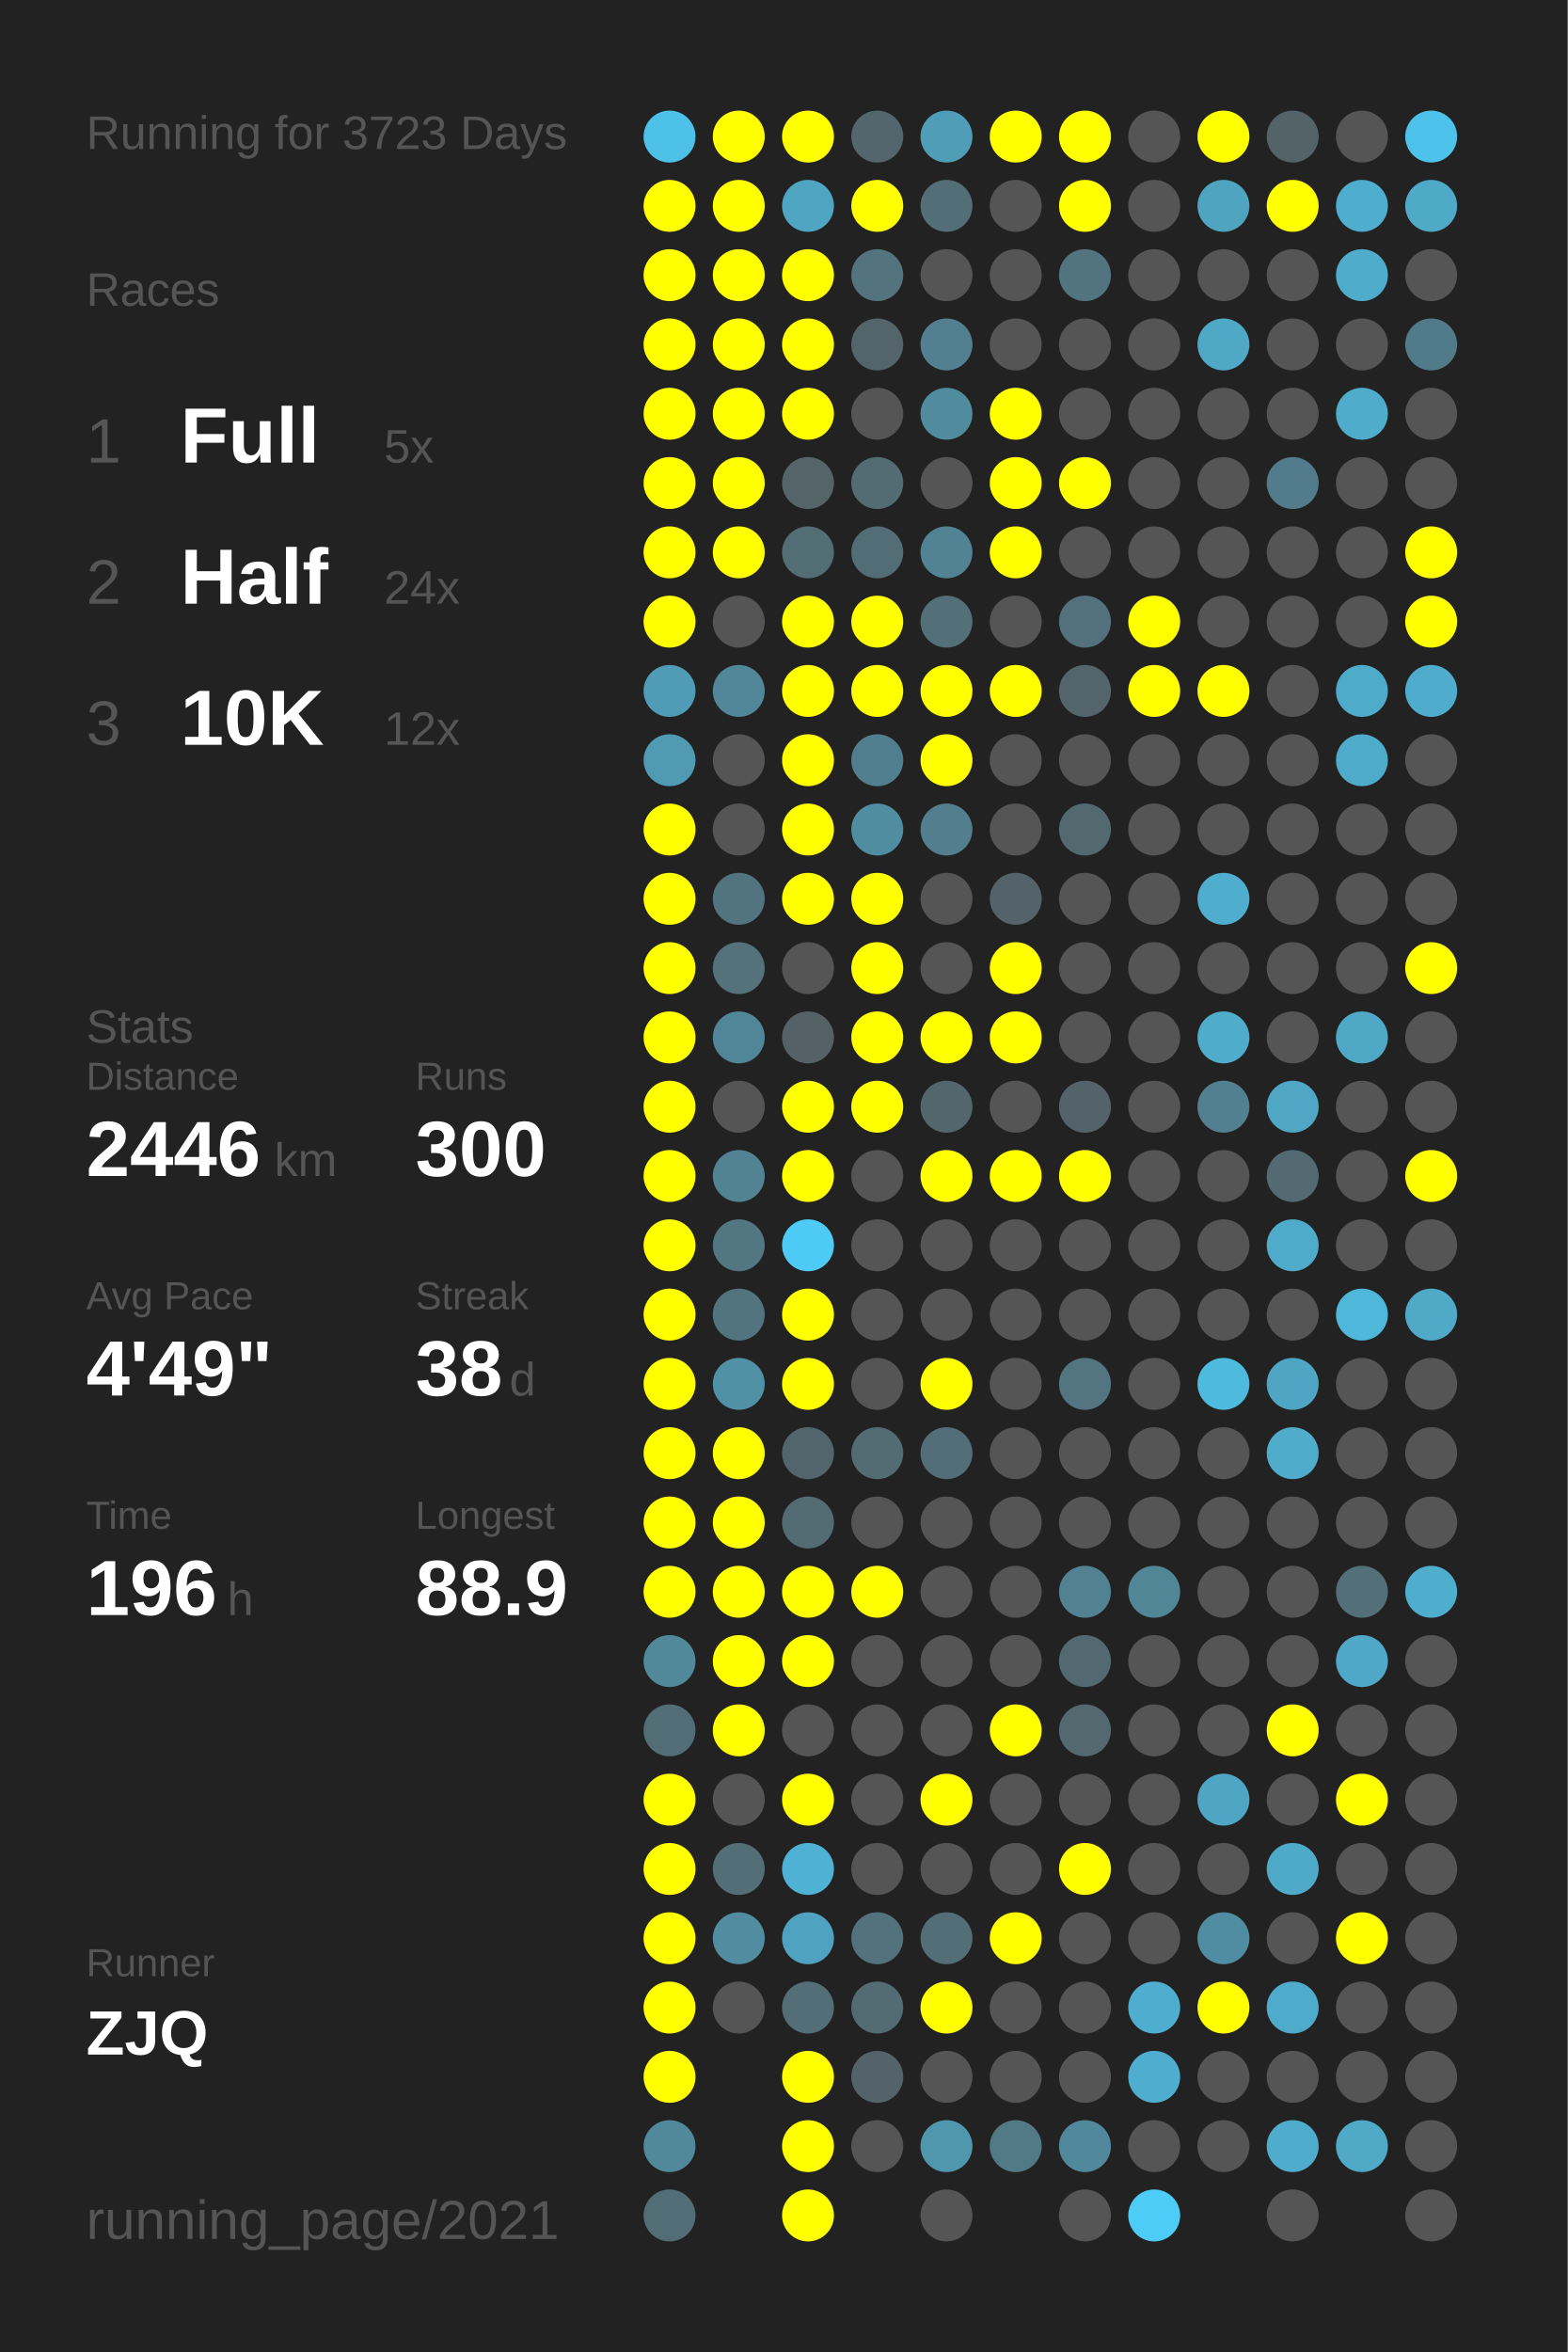
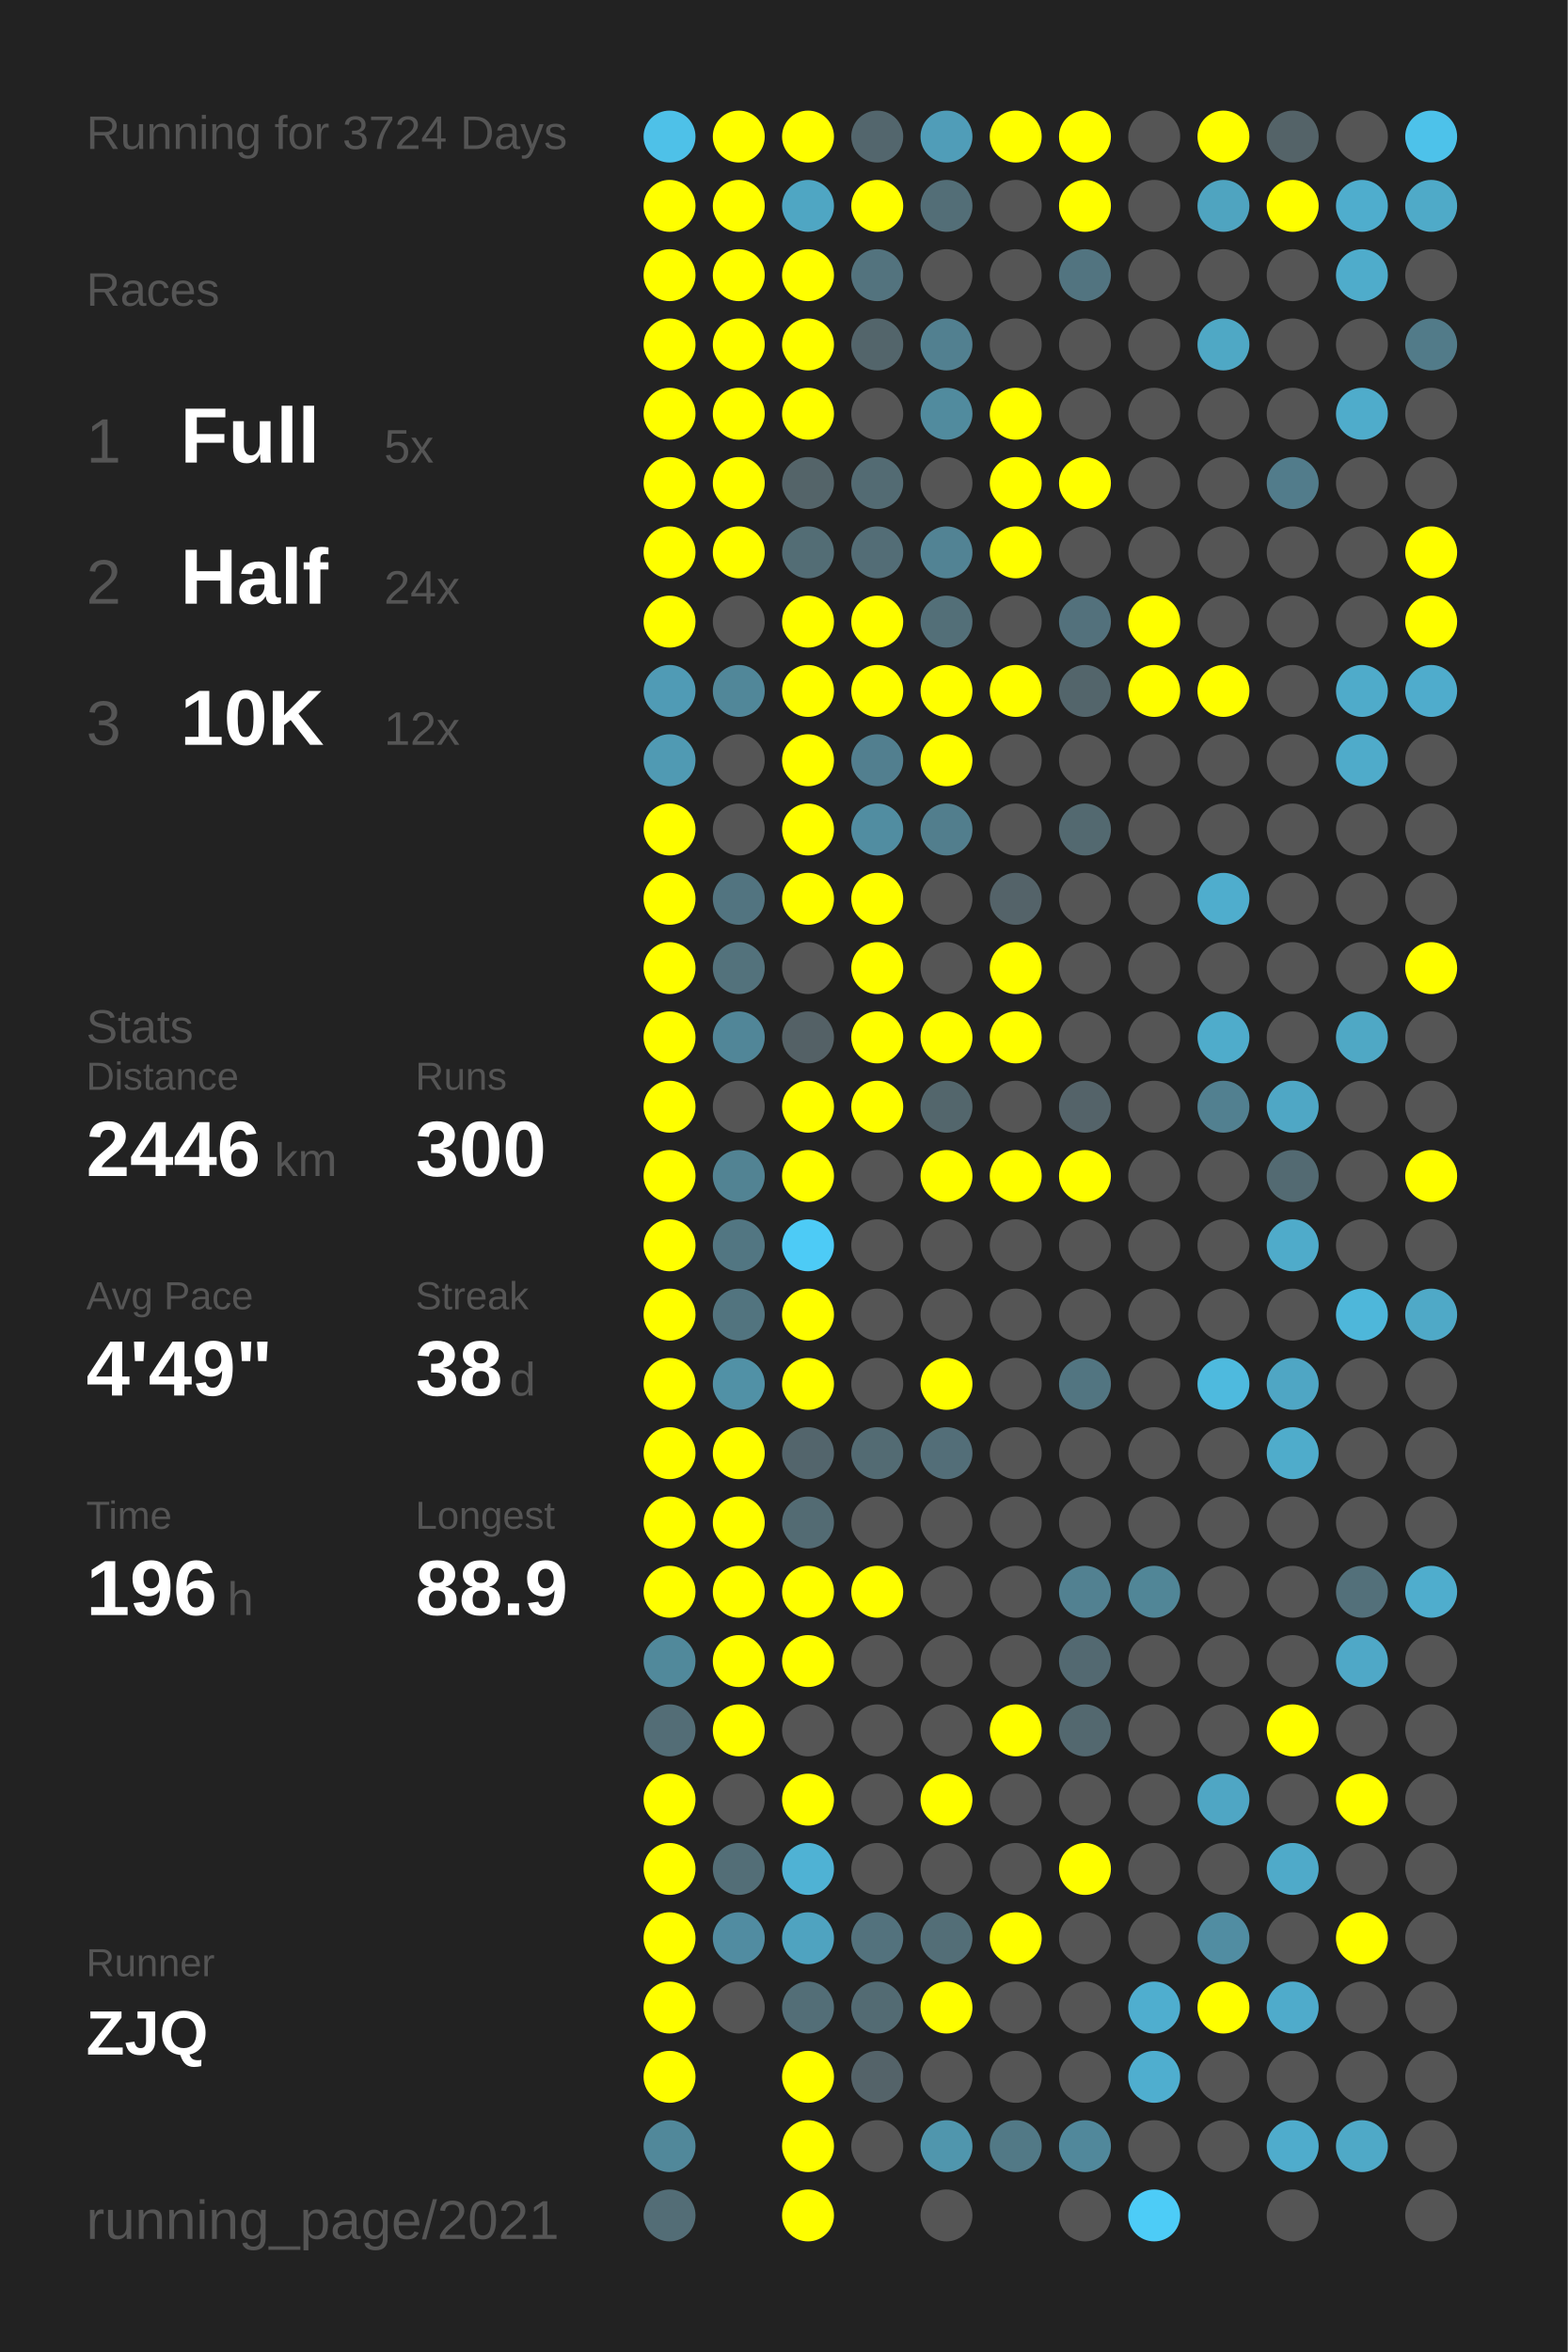
<svg xmlns="http://www.w3.org/2000/svg" baseProfile="full" height="300mm" version="1.1" viewBox="0,0,200,300" width="200mm">
  <defs />
  <rect fill="#222222" height="300" width="200" x="0" y="0" />
-   <text fill="#555555" style="font-size:6px; font-family:Arial;" x="11" y="19">Running for 3723 Days</text>
+   <text fill="#555555" style="font-size:6px; font-family:Arial;" x="11" y="19">Running for 3724 Days</text>
  <text fill="#555555" style="font-size:6px; font-family:Arial;" x="11" y="39">Races</text>
  <text fill="#555555" style="font-size:8px; font-family:Arial;" x="11" y="59">1</text>
  <text fill="#FFFFFF" style="font-size:10px; font-family:Arial; font-weight:bold;" x="23" y="59">Full</text>
  <text fill="#555555" style="font-size:6px; font-family:Arial;" x="49" y="59">5x</text>
  <text fill="#555555" style="font-size:8px; font-family:Arial;" x="11" y="77">2</text>
  <text fill="#FFFFFF" style="font-size:10px; font-family:Arial; font-weight:bold;" x="23" y="77">Half</text>
  <text fill="#555555" style="font-size:6px; font-family:Arial;" x="49" y="77">24x</text>
  <text fill="#555555" style="font-size:8px; font-family:Arial;" x="11" y="95">3</text>
  <text fill="#FFFFFF" style="font-size:10px; font-family:Arial; font-weight:bold;" x="23" y="95">10K</text>
  <text fill="#555555" style="font-size:6px; font-family:Arial;" x="49" y="95">12x</text>
  <text fill="#555555" style="font-size:6px; font-family:Arial;" x="11" y="133">Stats</text>
  <text fill="#555555" style="font-size:5px; font-family:Arial;" x="11" y="139">Distance</text>
  <text fill="#FFFFFF" style="font-size:10px; font-family:Arial; font-weight:bold;" x="11" y="150">2446</text>
  <text fill="#555555" style="font-size:6px; font-family:Arial;" x="35" y="150">km</text>
  <text fill="#555555" style="font-size:5px; font-family:Arial;" x="53" y="139">Runs</text>
  <text fill="#FFFFFF" style="font-size:10px; font-family:Arial; font-weight:bold;" x="53" y="150">300</text>
  <text fill="#555555" style="font-size:5px; font-family:Arial;" x="11" y="167">Avg Pace</text>
  <text fill="#FFFFFF" style="font-size:10px; font-family:Arial; font-weight:bold;" x="11" y="178">4'49"</text>
  <text fill="#555555" style="font-size:5px; font-family:Arial;" x="53" y="167">Streak</text>
  <text fill="#FFFFFF" style="font-size:10px; font-family:Arial; font-weight:bold;" x="53" y="178">38</text>
  <text fill="#555555" style="font-size:6px; font-family:Arial;" x="65" y="178">d</text>
  <text fill="#555555" style="font-size:5px; font-family:Arial;" x="11" y="195">Time</text>
  <text fill="#FFFFFF" style="font-size:10px; font-family:Arial; font-weight:bold;" x="11" y="206">196</text>
  <text fill="#555555" style="font-size:6px; font-family:Arial;" x="29" y="206">h</text>
  <text fill="#555555" style="font-size:5px; font-family:Arial;" x="53" y="195">Longest</text>
  <text fill="#FFFFFF" style="font-size:10px; font-family:Arial; font-weight:bold;" x="53" y="206">88.9</text>
  <text fill="#555555" style="font-size:5px; font-family:Arial;" x="11" y="252.065">Runner</text>
  <text fill="#FFFFFF" style="font-size:8px; font-family:Arial; font-weight:bold;" x="11" y="262.065">ZJQ</text>
  <text fill="#555555" style="font-size:7px; font-family:Arial;" x="11" y="285.581">running_page/2021</text>
  <circle cx="85.417" cy="17.419" fill="#4ec1e8" r="3.312" />
  <circle cx="85.417" cy="26.258" fill="#FFFF00" r="3.312" />
  <circle cx="85.417" cy="35.097" fill="#FFFF00" r="3.312" />
  <circle cx="85.417" cy="43.935" fill="#FFFF00" r="3.312" />
  <circle cx="85.417" cy="52.774" fill="#FFFF00" r="3.312" />
  <circle cx="85.417" cy="61.613" fill="#FFFF00" r="3.312" />
  <circle cx="85.417" cy="70.452" fill="#FFFF00" r="3.312" />
  <circle cx="85.417" cy="79.29" fill="#FFFF00" r="3.312" />
  <circle cx="85.417" cy="88.129" fill="#509bb5" r="3.312" />
  <circle cx="85.417" cy="96.968" fill="#509ab3" r="3.312" />
  <circle cx="85.417" cy="105.806" fill="#FFFF00" r="3.312" />
  <circle cx="85.417" cy="114.645" fill="#FFFF00" r="3.312" />
  <circle cx="85.417" cy="123.484" fill="#FFFF00" r="3.312" />
  <circle cx="85.417" cy="132.323" fill="#FFFF00" r="3.312" />
  <circle cx="85.417" cy="141.161" fill="#FFFF00" r="3.312" />
  <circle cx="85.417" cy="150" fill="#FFFF00" r="3.312" />
  <circle cx="85.417" cy="158.839" fill="#FFFF00" r="3.312" />
  <circle cx="85.417" cy="167.677" fill="#FFFF00" r="3.312" />
  <circle cx="85.417" cy="176.516" fill="#FFFF00" r="3.312" />
  <circle cx="85.417" cy="185.355" fill="#FFFF00" r="3.312" />
  <circle cx="85.417" cy="194.194" fill="#FFFF00" r="3.312" />
  <circle cx="85.417" cy="203.032" fill="#FFFF00" r="3.312" />
  <circle cx="85.417" cy="211.871" fill="#51899b" r="3.312" />
  <circle cx="85.417" cy="220.71" fill="#536d76" r="3.312" />
  <circle cx="85.417" cy="229.548" fill="#FFFF00" r="3.312" />
  <circle cx="85.417" cy="238.387" fill="#FFFF00" r="3.312" />
  <circle cx="85.417" cy="247.226" fill="#FFFF00" r="3.312" />
  <circle cx="85.417" cy="256.065" fill="#FFFF00" r="3.312" />
  <circle cx="85.417" cy="264.903" fill="#FFFF00" r="3.312" />
  <circle cx="85.417" cy="273.742" fill="#51889a" r="3.312" />
  <circle cx="85.417" cy="282.581" fill="#536d76" r="3.312" />
  <circle cx="94.25" cy="17.419" fill="#FFFF00" r="3.312" />
  <circle cx="94.25" cy="26.258" fill="#FFFF00" r="3.312" />
  <circle cx="94.25" cy="35.097" fill="#FFFF00" r="3.312" />
  <circle cx="94.25" cy="43.935" fill="#FFFF00" r="3.312" />
  <circle cx="94.25" cy="52.774" fill="#FFFF00" r="3.312" />
  <circle cx="94.25" cy="61.613" fill="#FFFF00" r="3.312" />
  <circle cx="94.25" cy="70.452" fill="#FFFF00" r="3.312" />
  <circle cx="94.25" cy="79.29" fill="#555555" r="3.312" />
  <circle cx="94.25" cy="88.129" fill="#518799" r="3.312" />
  <circle cx="94.25" cy="96.968" fill="#555555" r="3.312" />
  <circle cx="94.25" cy="105.806" fill="#555555" r="3.312" />
  <circle cx="94.25" cy="114.645" fill="#527480" r="3.312" />
  <circle cx="94.25" cy="123.484" fill="#53727c" r="3.312" />
  <circle cx="94.25" cy="132.323" fill="#518698" r="3.312" />
  <circle cx="94.25" cy="141.161" fill="#555555" r="3.312" />
  <circle cx="94.25" cy="150" fill="#528393" r="3.312" />
  <circle cx="94.25" cy="158.839" fill="#527682" r="3.312" />
  <circle cx="94.25" cy="167.677" fill="#52747f" r="3.312" />
  <circle cx="94.25" cy="176.516" fill="#5191a6" r="3.312" />
  <circle cx="94.25" cy="185.355" fill="#FFFF00" r="3.312" />
  <circle cx="94.25" cy="194.194" fill="#FFFF00" r="3.312" />
  <circle cx="94.25" cy="203.032" fill="#FFFF00" r="3.312" />
  <circle cx="94.25" cy="211.871" fill="#FFFF00" r="3.312" />
  <circle cx="94.25" cy="220.71" fill="#FFFF00" r="3.312" />
  <circle cx="94.25" cy="229.548" fill="#555555" r="3.312" />
  <circle cx="94.25" cy="238.387" fill="#536e77" r="3.312" />
  <circle cx="94.25" cy="247.226" fill="#518ca1" r="3.312" />
  <circle cx="94.25" cy="256.065" fill="#555555" r="3.312" />
  <circle cx="103.083" cy="17.419" fill="#FFFF00" r="3.312" />
  <circle cx="103.083" cy="26.258" fill="#4fa6c3" r="3.312" />
  <circle cx="103.083" cy="35.097" fill="#FFFF00" r="3.312" />
  <circle cx="103.083" cy="43.935" fill="#FFFF00" r="3.312" />
  <circle cx="103.083" cy="52.774" fill="#FFFF00" r="3.312" />
  <circle cx="103.083" cy="61.613" fill="#546469" r="3.312" />
  <circle cx="103.083" cy="70.452" fill="#536d75" r="3.312" />
  <circle cx="103.083" cy="79.29" fill="#FFFF00" r="3.312" />
  <circle cx="103.083" cy="88.129" fill="#FFFF00" r="3.312" />
  <circle cx="103.083" cy="96.968" fill="#FFFF00" r="3.312" />
  <circle cx="103.083" cy="105.806" fill="#FFFF00" r="3.312" />
  <circle cx="103.083" cy="114.645" fill="#FFFF00" r="3.312" />
  <circle cx="103.083" cy="123.484" fill="#555555" r="3.312" />
  <circle cx="103.083" cy="132.323" fill="#546166" r="3.312" />
  <circle cx="103.083" cy="141.161" fill="#FFFF00" r="3.312" />
  <circle cx="103.083" cy="150" fill="#FFFF00" r="3.312" />
  <circle cx="103.083" cy="158.839" fill="#4dcbf6" r="3.312" />
  <circle cx="103.083" cy="167.677" fill="#FFFF00" r="3.312" />
  <circle cx="103.083" cy="176.516" fill="#FFFF00" r="3.312" />
  <circle cx="103.083" cy="185.355" fill="#53656c" r="3.312" />
  <circle cx="103.083" cy="194.194" fill="#536b73" r="3.312" />
  <circle cx="103.083" cy="203.032" fill="#FFFF00" r="3.312" />
  <circle cx="103.083" cy="211.871" fill="#FFFF00" r="3.312" />
  <circle cx="103.083" cy="220.71" fill="#555555" r="3.312" />
  <circle cx="103.083" cy="229.548" fill="#FFFF00" r="3.312" />
  <circle cx="103.083" cy="238.387" fill="#4fb2d4" r="3.312" />
  <circle cx="103.083" cy="247.226" fill="#4fa3c0" r="3.312" />
  <circle cx="103.083" cy="256.065" fill="#536e77" r="3.312" />
  <circle cx="103.083" cy="264.903" fill="#FFFF00" r="3.312" />
  <circle cx="103.083" cy="273.742" fill="#FFFF00" r="3.312" />
  <circle cx="103.083" cy="282.581" fill="#FFFF00" r="3.312" />
  <circle cx="111.917" cy="17.419" fill="#53666d" r="3.312" />
  <circle cx="111.917" cy="26.258" fill="#FFFF00" r="3.312" />
  <circle cx="111.917" cy="35.097" fill="#53737e" r="3.312" />
  <circle cx="111.917" cy="43.935" fill="#53656b" r="3.312" />
  <circle cx="111.917" cy="52.774" fill="#555555" r="3.312" />
  <circle cx="111.917" cy="61.613" fill="#536b73" r="3.312" />
  <circle cx="111.917" cy="70.452" fill="#536d76" r="3.312" />
  <circle cx="111.917" cy="79.29" fill="#FFFF00" r="3.312" />
  <circle cx="111.917" cy="88.129" fill="#FFFF00" r="3.312" />
  <circle cx="111.917" cy="96.968" fill="#527f8f" r="3.312" />
  <circle cx="111.917" cy="105.806" fill="#518da1" r="3.312" />
  <circle cx="111.917" cy="114.645" fill="#FFFF00" r="3.312" />
  <circle cx="111.917" cy="123.484" fill="#FFFF00" r="3.312" />
  <circle cx="111.917" cy="132.323" fill="#FFFF00" r="3.312" />
  <circle cx="111.917" cy="141.161" fill="#FFFF00" r="3.312" />
  <circle cx="111.917" cy="150" fill="#555555" r="3.312" />
  <circle cx="111.917" cy="158.839" fill="#555555" r="3.312" />
  <circle cx="111.917" cy="167.677" fill="#555555" r="3.312" />
  <circle cx="111.917" cy="176.516" fill="#555555" r="3.312" />
  <circle cx="111.917" cy="185.355" fill="#536b73" r="3.312" />
  <circle cx="111.917" cy="194.194" fill="#555555" r="3.312" />
  <circle cx="111.917" cy="203.032" fill="#FFFF00" r="3.312" />
  <circle cx="111.917" cy="211.871" fill="#555555" r="3.312" />
  <circle cx="111.917" cy="220.71" fill="#555555" r="3.312" />
  <circle cx="111.917" cy="229.548" fill="#555555" r="3.312" />
  <circle cx="111.917" cy="238.387" fill="#555555" r="3.312" />
  <circle cx="111.917" cy="247.226" fill="#53727d" r="3.312" />
  <circle cx="111.917" cy="256.065" fill="#536b73" r="3.312" />
  <circle cx="111.917" cy="264.903" fill="#546369" r="3.312" />
  <circle cx="111.917" cy="273.742" fill="#555555" r="3.312" />
  <circle cx="120.75" cy="17.419" fill="#509db8" r="3.312" />
  <circle cx="120.75" cy="26.258" fill="#536e77" r="3.312" />
  <circle cx="120.75" cy="35.097" fill="#555555" r="3.312" />
  <circle cx="120.75" cy="43.935" fill="#528090" r="3.312" />
  <circle cx="120.75" cy="52.774" fill="#518b9e" r="3.312" />
  <circle cx="120.75" cy="61.613" fill="#555555" r="3.312" />
  <circle cx="120.75" cy="70.452" fill="#528394" r="3.312" />
  <circle cx="120.75" cy="79.29" fill="#536f78" r="3.312" />
  <circle cx="120.75" cy="88.129" fill="#FFFF00" r="3.312" />
  <circle cx="120.75" cy="96.968" fill="#FFFF00" r="3.312" />
  <circle cx="120.75" cy="105.806" fill="#527e8d" r="3.312" />
  <circle cx="120.75" cy="114.645" fill="#555555" r="3.312" />
  <circle cx="120.75" cy="123.484" fill="#555555" r="3.312" />
  <circle cx="120.75" cy="132.323" fill="#FFFF00" r="3.312" />
  <circle cx="120.75" cy="141.161" fill="#53666c" r="3.312" />
  <circle cx="120.75" cy="150" fill="#FFFF00" r="3.312" />
  <circle cx="120.75" cy="158.839" fill="#555555" r="3.312" />
  <circle cx="120.75" cy="167.677" fill="#555555" r="3.312" />
  <circle cx="120.75" cy="176.516" fill="#FFFF00" r="3.312" />
  <circle cx="120.75" cy="185.355" fill="#536e78" r="3.312" />
  <circle cx="120.75" cy="194.194" fill="#555555" r="3.312" />
  <circle cx="120.75" cy="203.032" fill="#555555" r="3.312" />
  <circle cx="120.75" cy="211.871" fill="#555555" r="3.312" />
  <circle cx="120.75" cy="220.71" fill="#555555" r="3.312" />
  <circle cx="120.75" cy="229.548" fill="#FFFF00" r="3.312" />
  <circle cx="120.75" cy="238.387" fill="#555555" r="3.312" />
  <circle cx="120.75" cy="247.226" fill="#536e77" r="3.312" />
  <circle cx="120.75" cy="256.065" fill="#FFFF00" r="3.312" />
  <circle cx="120.75" cy="264.903" fill="#555555" r="3.312" />
  <circle cx="120.75" cy="273.742" fill="#5096ad" r="3.312" />
  <circle cx="120.75" cy="282.581" fill="#555555" r="3.312" />
  <circle cx="129.583" cy="17.419" fill="#FFFF00" r="3.312" />
  <circle cx="129.583" cy="26.258" fill="#555555" r="3.312" />
  <circle cx="129.583" cy="35.097" fill="#555555" r="3.312" />
  <circle cx="129.583" cy="43.935" fill="#555555" r="3.312" />
  <circle cx="129.583" cy="52.774" fill="#FFFF00" r="3.312" />
  <circle cx="129.583" cy="61.613" fill="#FFFF00" r="3.312" />
  <circle cx="129.583" cy="70.452" fill="#FFFF00" r="3.312" />
  <circle cx="129.583" cy="79.29" fill="#555555" r="3.312" />
  <circle cx="129.583" cy="88.129" fill="#FFFF00" r="3.312" />
  <circle cx="129.583" cy="96.968" fill="#555555" r="3.312" />
  <circle cx="129.583" cy="105.806" fill="#555555" r="3.312" />
  <circle cx="129.583" cy="114.645" fill="#546369" r="3.312" />
  <circle cx="129.583" cy="123.484" fill="#FFFF00" r="3.312" />
  <circle cx="129.583" cy="132.323" fill="#FFFF00" r="3.312" />
  <circle cx="129.583" cy="141.161" fill="#555555" r="3.312" />
  <circle cx="129.583" cy="150" fill="#FFFF00" r="3.312" />
  <circle cx="129.583" cy="158.839" fill="#555555" r="3.312" />
  <circle cx="129.583" cy="167.677" fill="#555555" r="3.312" />
  <circle cx="129.583" cy="176.516" fill="#555555" r="3.312" />
  <circle cx="129.583" cy="185.355" fill="#555555" r="3.312" />
  <circle cx="129.583" cy="194.194" fill="#555555" r="3.312" />
  <circle cx="129.583" cy="203.032" fill="#555555" r="3.312" />
  <circle cx="129.583" cy="211.871" fill="#555555" r="3.312" />
  <circle cx="129.583" cy="220.71" fill="#FFFF00" r="3.312" />
  <circle cx="129.583" cy="229.548" fill="#555555" r="3.312" />
  <circle cx="129.583" cy="238.387" fill="#555555" r="3.312" />
  <circle cx="129.583" cy="247.226" fill="#FFFF00" r="3.312" />
  <circle cx="129.583" cy="256.065" fill="#555555" r="3.312" />
  <circle cx="129.583" cy="264.903" fill="#555555" r="3.312" />
  <circle cx="129.583" cy="273.742" fill="#527986" r="3.312" />
  <circle cx="138.417" cy="17.419" fill="#FFFF00" r="3.312" />
  <circle cx="138.417" cy="26.258" fill="#FFFF00" r="3.312" />
  <circle cx="138.417" cy="35.097" fill="#527480" r="3.312" />
  <circle cx="138.417" cy="43.935" fill="#555555" r="3.312" />
  <circle cx="138.417" cy="52.774" fill="#555555" r="3.312" />
  <circle cx="138.417" cy="61.613" fill="#FFFF00" r="3.312" />
  <circle cx="138.417" cy="70.452" fill="#555555" r="3.312" />
  <circle cx="138.417" cy="79.29" fill="#53717c" r="3.312" />
  <circle cx="138.417" cy="88.129" fill="#53656b" r="3.312" />
  <circle cx="138.417" cy="96.968" fill="#555555" r="3.312" />
  <circle cx="138.417" cy="105.806" fill="#536970" r="3.312" />
  <circle cx="138.417" cy="114.645" fill="#555555" r="3.312" />
  <circle cx="138.417" cy="123.484" fill="#555555" r="3.312" />
  <circle cx="138.417" cy="132.323" fill="#555555" r="3.312" />
  <circle cx="138.417" cy="141.161" fill="#546369" r="3.312" />
  <circle cx="138.417" cy="150" fill="#FFFF00" r="3.312" />
  <circle cx="138.417" cy="158.839" fill="#555555" r="3.312" />
  <circle cx="138.417" cy="167.677" fill="#555555" r="3.312" />
  <circle cx="138.417" cy="176.516" fill="#527581" r="3.312" />
  <circle cx="138.417" cy="185.355" fill="#555555" r="3.312" />
  <circle cx="138.417" cy="194.194" fill="#555555" r="3.312" />
  <circle cx="138.417" cy="203.032" fill="#528191" r="3.312" />
  <circle cx="138.417" cy="211.871" fill="#536971" r="3.312" />
  <circle cx="138.417" cy="220.71" fill="#53686f" r="3.312" />
  <circle cx="138.417" cy="229.548" fill="#555555" r="3.312" />
  <circle cx="138.417" cy="238.387" fill="#FFFF00" r="3.312" />
  <circle cx="138.417" cy="247.226" fill="#555555" r="3.312" />
  <circle cx="138.417" cy="256.065" fill="#555555" r="3.312" />
  <circle cx="138.417" cy="264.903" fill="#555555" r="3.312" />
  <circle cx="138.417" cy="273.742" fill="#51889b" r="3.312" />
  <circle cx="138.417" cy="282.581" fill="#555555" r="3.312" />
  <circle cx="147.25" cy="17.419" fill="#555555" r="3.312" />
  <circle cx="147.25" cy="26.258" fill="#555555" r="3.312" />
  <circle cx="147.25" cy="35.097" fill="#555555" r="3.312" />
  <circle cx="147.25" cy="43.935" fill="#555555" r="3.312" />
  <circle cx="147.25" cy="52.774" fill="#555555" r="3.312" />
  <circle cx="147.25" cy="61.613" fill="#555555" r="3.312" />
  <circle cx="147.25" cy="70.452" fill="#555555" r="3.312" />
  <circle cx="147.25" cy="79.29" fill="#FFFF00" r="3.312" />
  <circle cx="147.25" cy="88.129" fill="#FFFF00" r="3.312" />
  <circle cx="147.25" cy="96.968" fill="#555555" r="3.312" />
  <circle cx="147.25" cy="105.806" fill="#555555" r="3.312" />
  <circle cx="147.25" cy="114.645" fill="#555555" r="3.312" />
  <circle cx="147.25" cy="123.484" fill="#555555" r="3.312" />
  <circle cx="147.25" cy="132.323" fill="#555555" r="3.312" />
  <circle cx="147.25" cy="141.161" fill="#555555" r="3.312" />
  <circle cx="147.25" cy="150" fill="#555555" r="3.312" />
  <circle cx="147.25" cy="158.839" fill="#555555" r="3.312" />
  <circle cx="147.25" cy="167.677" fill="#555555" r="3.312" />
  <circle cx="147.25" cy="176.516" fill="#555555" r="3.312" />
  <circle cx="147.25" cy="185.355" fill="#555555" r="3.312" />
  <circle cx="147.25" cy="194.194" fill="#555555" r="3.312" />
  <circle cx="147.25" cy="203.032" fill="#518697" r="3.312" />
  <circle cx="147.25" cy="211.871" fill="#555555" r="3.312" />
  <circle cx="147.25" cy="220.71" fill="#555555" r="3.312" />
  <circle cx="147.25" cy="229.548" fill="#555555" r="3.312" />
  <circle cx="147.25" cy="238.387" fill="#555555" r="3.312" />
  <circle cx="147.25" cy="247.226" fill="#555555" r="3.312" />
  <circle cx="147.25" cy="256.065" fill="#4faecf" r="3.312" />
  <circle cx="147.25" cy="264.903" fill="#4faecf" r="3.312" />
  <circle cx="147.25" cy="273.742" fill="#555555" r="3.312" />
  <circle cx="147.25" cy="282.581" fill="#4dccf7" r="3.312" />
  <circle cx="156.083" cy="17.419" fill="#FFFF00" r="3.312" />
  <circle cx="156.083" cy="26.258" fill="#4fa4c0" r="3.312" />
  <circle cx="156.083" cy="35.097" fill="#555555" r="3.312" />
  <circle cx="156.083" cy="43.935" fill="#4fa8c5" r="3.312" />
  <circle cx="156.083" cy="52.774" fill="#555555" r="3.312" />
  <circle cx="156.083" cy="61.613" fill="#555555" r="3.312" />
  <circle cx="156.083" cy="70.452" fill="#555555" r="3.312" />
  <circle cx="156.083" cy="79.29" fill="#555555" r="3.312" />
  <circle cx="156.083" cy="88.129" fill="#FFFF00" r="3.312" />
  <circle cx="156.083" cy="96.968" fill="#555555" r="3.312" />
  <circle cx="156.083" cy="105.806" fill="#555555" r="3.312" />
  <circle cx="156.083" cy="114.645" fill="#4fadcd" r="3.312" />
  <circle cx="156.083" cy="123.484" fill="#555555" r="3.312" />
  <circle cx="156.083" cy="132.323" fill="#4faccb" r="3.312" />
  <circle cx="156.083" cy="141.161" fill="#528090" r="3.312" />
  <circle cx="156.083" cy="150" fill="#555555" r="3.312" />
  <circle cx="156.083" cy="158.839" fill="#555555" r="3.312" />
  <circle cx="156.083" cy="167.677" fill="#555555" r="3.312" />
  <circle cx="156.083" cy="176.516" fill="#4ebade" r="3.312" />
  <circle cx="156.083" cy="185.355" fill="#555555" r="3.312" />
  <circle cx="156.083" cy="194.194" fill="#555555" r="3.312" />
  <circle cx="156.083" cy="203.032" fill="#555555" r="3.312" />
  <circle cx="156.083" cy="211.871" fill="#555555" r="3.312" />
  <circle cx="156.083" cy="220.71" fill="#555555" r="3.312" />
  <circle cx="156.083" cy="229.548" fill="#4fa6c4" r="3.312" />
  <circle cx="156.083" cy="238.387" fill="#555555" r="3.312" />
  <circle cx="156.083" cy="247.226" fill="#518da2" r="3.312" />
  <circle cx="156.083" cy="256.065" fill="#FFFF00" r="3.312" />
  <circle cx="156.083" cy="264.903" fill="#555555" r="3.312" />
  <circle cx="156.083" cy="273.742" fill="#555555" r="3.312" />
  <circle cx="164.917" cy="17.419" fill="#546368" r="3.312" />
  <circle cx="164.917" cy="26.258" fill="#FFFF00" r="3.312" />
  <circle cx="164.917" cy="35.097" fill="#555555" r="3.312" />
  <circle cx="164.917" cy="43.935" fill="#555555" r="3.312" />
  <circle cx="164.917" cy="52.774" fill="#555555" r="3.312" />
  <circle cx="164.917" cy="61.613" fill="#527c8b" r="3.312" />
  <circle cx="164.917" cy="70.452" fill="#555555" r="3.312" />
  <circle cx="164.917" cy="79.29" fill="#555555" r="3.312" />
  <circle cx="164.917" cy="88.129" fill="#555555" r="3.312" />
  <circle cx="164.917" cy="96.968" fill="#555555" r="3.312" />
  <circle cx="164.917" cy="105.806" fill="#555555" r="3.312" />
  <circle cx="164.917" cy="114.645" fill="#555555" r="3.312" />
  <circle cx="164.917" cy="123.484" fill="#555555" r="3.312" />
  <circle cx="164.917" cy="132.323" fill="#555555" r="3.312" />
  <circle cx="164.917" cy="141.161" fill="#4fa7c5" r="3.312" />
  <circle cx="164.917" cy="150" fill="#536a72" r="3.312" />
  <circle cx="164.917" cy="158.839" fill="#4fabca" r="3.312" />
  <circle cx="164.917" cy="167.677" fill="#555555" r="3.312" />
  <circle cx="164.917" cy="176.516" fill="#4fa6c4" r="3.312" />
  <circle cx="164.917" cy="185.355" fill="#4faccb" r="3.312" />
  <circle cx="164.917" cy="194.194" fill="#555555" r="3.312" />
  <circle cx="164.917" cy="203.032" fill="#555555" r="3.312" />
  <circle cx="164.917" cy="211.871" fill="#555555" r="3.312" />
  <circle cx="164.917" cy="220.71" fill="#FFFF00" r="3.312" />
  <circle cx="164.917" cy="229.548" fill="#555555" r="3.312" />
  <circle cx="164.917" cy="238.387" fill="#4faac9" r="3.312" />
  <circle cx="164.917" cy="247.226" fill="#555555" r="3.312" />
  <circle cx="164.917" cy="256.065" fill="#4fabcb" r="3.312" />
  <circle cx="164.917" cy="264.903" fill="#555555" r="3.312" />
  <circle cx="164.917" cy="273.742" fill="#4faccc" r="3.312" />
  <circle cx="164.917" cy="282.581" fill="#555555" r="3.312" />
  <circle cx="173.75" cy="17.419" fill="#555555" r="3.312" />
  <circle cx="173.75" cy="26.258" fill="#4fadcd" r="3.312" />
  <circle cx="173.75" cy="35.097" fill="#4faccb" r="3.312" />
  <circle cx="173.75" cy="43.935" fill="#555555" r="3.312" />
  <circle cx="173.75" cy="52.774" fill="#4faccb" r="3.312" />
  <circle cx="173.75" cy="61.613" fill="#555555" r="3.312" />
  <circle cx="173.75" cy="70.452" fill="#555555" r="3.312" />
  <circle cx="173.75" cy="79.29" fill="#555555" r="3.312" />
  <circle cx="173.75" cy="88.129" fill="#4fabca" r="3.312" />
  <circle cx="173.75" cy="96.968" fill="#4fabca" r="3.312" />
  <circle cx="173.75" cy="105.806" fill="#555555" r="3.312" />
  <circle cx="173.75" cy="114.645" fill="#555555" r="3.312" />
  <circle cx="173.75" cy="123.484" fill="#555555" r="3.312" />
  <circle cx="173.75" cy="132.323" fill="#4fa8c5" r="3.312" />
  <circle cx="173.75" cy="141.161" fill="#555555" r="3.312" />
  <circle cx="173.75" cy="150" fill="#555555" r="3.312" />
  <circle cx="173.75" cy="158.839" fill="#555555" r="3.312" />
  <circle cx="173.75" cy="167.677" fill="#4eb7da" r="3.312" />
  <circle cx="173.75" cy="176.516" fill="#555555" r="3.312" />
  <circle cx="173.75" cy="185.355" fill="#555555" r="3.312" />
  <circle cx="173.75" cy="194.194" fill="#555555" r="3.312" />
  <circle cx="173.75" cy="203.032" fill="#53707a" r="3.312" />
  <circle cx="173.75" cy="211.871" fill="#4fa8c7" r="3.312" />
  <circle cx="173.75" cy="220.71" fill="#555555" r="3.312" />
  <circle cx="173.75" cy="229.548" fill="#FFFF00" r="3.312" />
  <circle cx="173.75" cy="238.387" fill="#555555" r="3.312" />
  <circle cx="173.75" cy="247.226" fill="#FFFF00" r="3.312" />
  <circle cx="173.75" cy="256.065" fill="#555555" r="3.312" />
  <circle cx="173.75" cy="264.903" fill="#555555" r="3.312" />
  <circle cx="173.75" cy="273.742" fill="#4fa9c7" r="3.312" />
  <circle cx="182.583" cy="17.419" fill="#4dc2ea" r="3.312" />
  <circle cx="182.583" cy="26.258" fill="#4faac8" r="3.312" />
  <circle cx="182.583" cy="35.097" fill="#555555" r="3.312" />
  <circle cx="182.583" cy="43.935" fill="#527b89" r="3.312" />
  <circle cx="182.583" cy="52.774" fill="#555555" r="3.312" />
  <circle cx="182.583" cy="61.613" fill="#555555" r="3.312" />
  <circle cx="182.583" cy="70.452" fill="#FFFF00" r="3.312" />
  <circle cx="182.583" cy="79.29" fill="#FFFF00" r="3.312" />
  <circle cx="182.583" cy="88.129" fill="#4faccc" r="3.312" />
  <circle cx="182.583" cy="96.968" fill="#555555" r="3.312" />
  <circle cx="182.583" cy="105.806" fill="#555555" r="3.312" />
  <circle cx="182.583" cy="114.645" fill="#555555" r="3.312" />
  <circle cx="182.583" cy="123.484" fill="#FFFF00" r="3.312" />
  <circle cx="182.583" cy="132.323" fill="#555555" r="3.312" />
  <circle cx="182.583" cy="141.161" fill="#555555" r="3.312" />
  <circle cx="182.583" cy="150" fill="#FFFF00" r="3.312" />
  <circle cx="182.583" cy="158.839" fill="#555555" r="3.312" />
  <circle cx="182.583" cy="167.677" fill="#4fa9c7" r="3.312" />
  <circle cx="182.583" cy="176.516" fill="#555555" r="3.312" />
  <circle cx="182.583" cy="185.355" fill="#555555" r="3.312" />
  <circle cx="182.583" cy="194.194" fill="#555555" r="3.312" />
  <circle cx="182.583" cy="203.032" fill="#4fadcd" r="3.312" />
  <circle cx="182.583" cy="211.871" fill="#555555" r="3.312" />
  <circle cx="182.583" cy="220.71" fill="#555555" r="3.312" />
  <circle cx="182.583" cy="229.548" fill="#555555" r="3.312" />
  <circle cx="182.583" cy="238.387" fill="#555555" r="3.312" />
  <circle cx="182.583" cy="247.226" fill="#555555" r="3.312" />
  <circle cx="182.583" cy="256.065" fill="#555555" r="3.312" />
  <circle cx="182.583" cy="264.903" fill="#555555" r="3.312" />
  <circle cx="182.583" cy="273.742" fill="#555555" r="3.312" />
  <circle cx="182.583" cy="282.581" fill="#555555" r="3.312" />
</svg>
